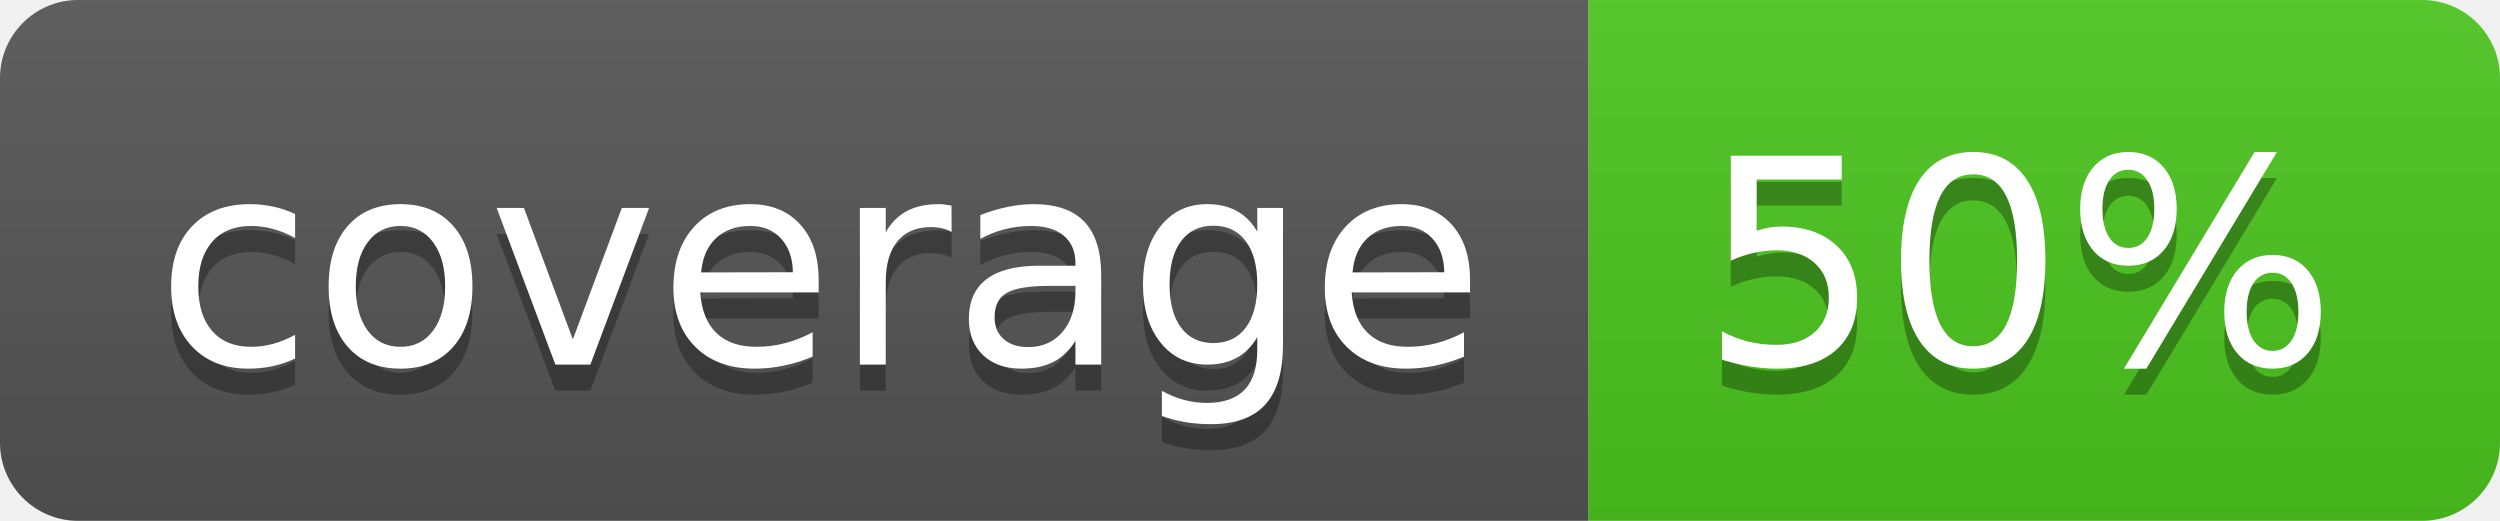
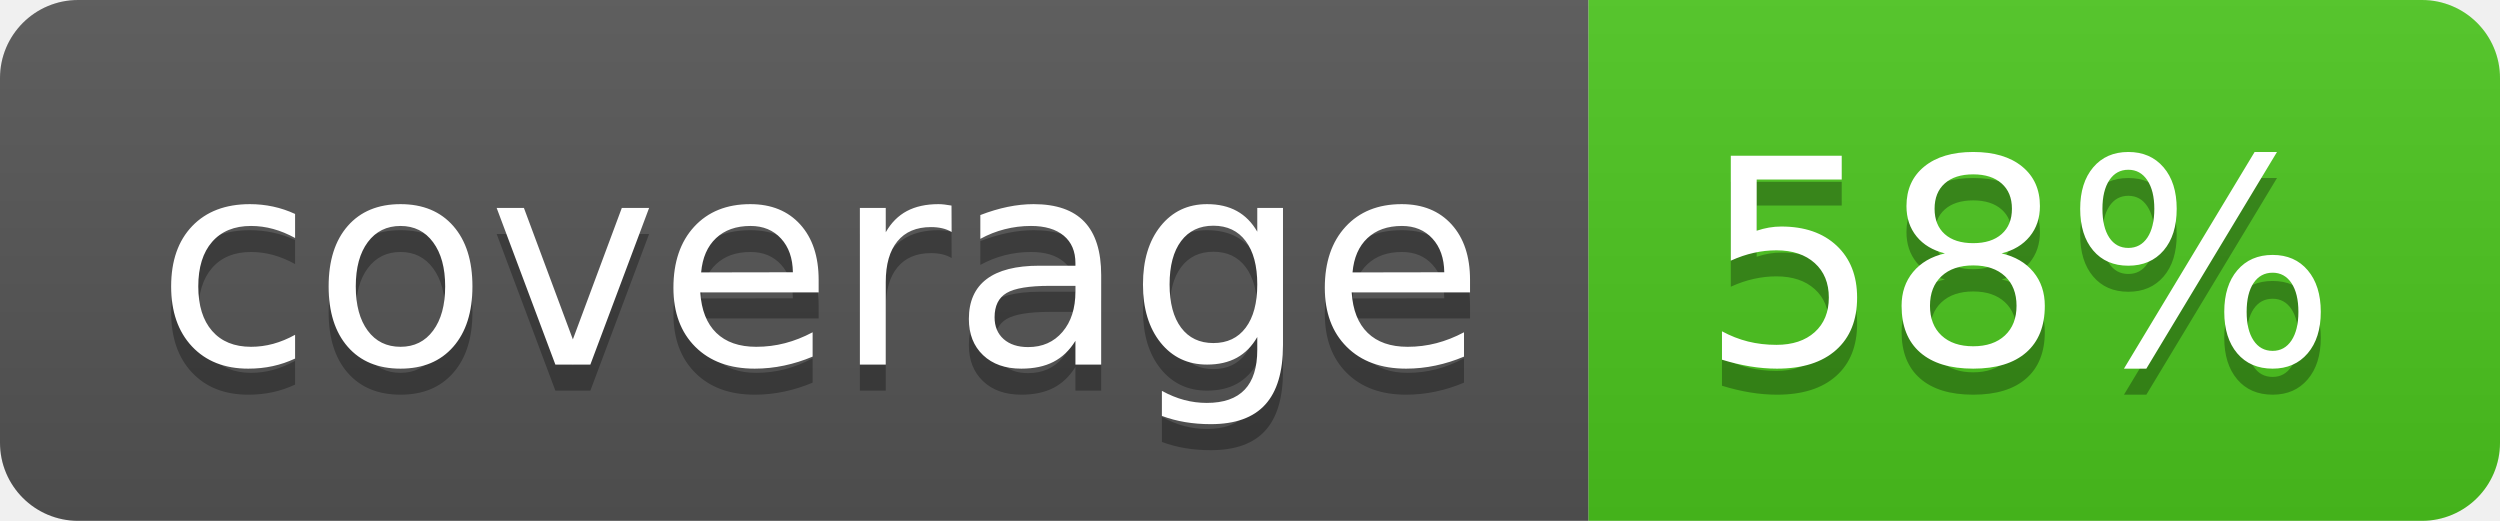
<svg xmlns="http://www.w3.org/2000/svg" width="96" height="20">
  <linearGradient id="b" x2="0" y2="100%">
    <stop offset="0" stop-color="#bbb" stop-opacity=".1" />
    <stop offset="1" stop-opacity=".1" />
  </linearGradient>
  <clipPath id="a">
    <rect width="96" height="20" rx="3" fill="#fff" />
  </clipPath>
  <g clip-path="url(#a)">
    <path fill="#555" d="M0 0h61v20H0z" />
    <path fill="#4CC61E" d="M61 0h35v20H61z" />
    <path fill="url(#b)" d="M0 0h96v20H0z" />
  </g>
  <g fill="#fff" text-anchor="middle" font-family="DejaVu Sans,Verdana,Geneva,sans-serif" font-size="110">
    <text x="315" y="150" fill="#010101" fill-opacity=".3" transform="scale(.1)" textLength="510">coverage</text>
    <text x="315" y="140" transform="scale(.1)" textLength="510">coverage</text>
-     <text x="775" y="150" fill="#010101" fill-opacity=".3" transform="scale(.1)" textLength="250">50%</text>
-     <text x="775" y="140" transform="scale(.1)" textLength="250">50%</text>
+     <text x="775" y="150" fill="#010101" fill-opacity=".3" transform="scale(.1)" textLength="250">58%</text>
+     <text x="775" y="140" transform="scale(.1)" textLength="250">58%</text>
  </g>
</svg>
